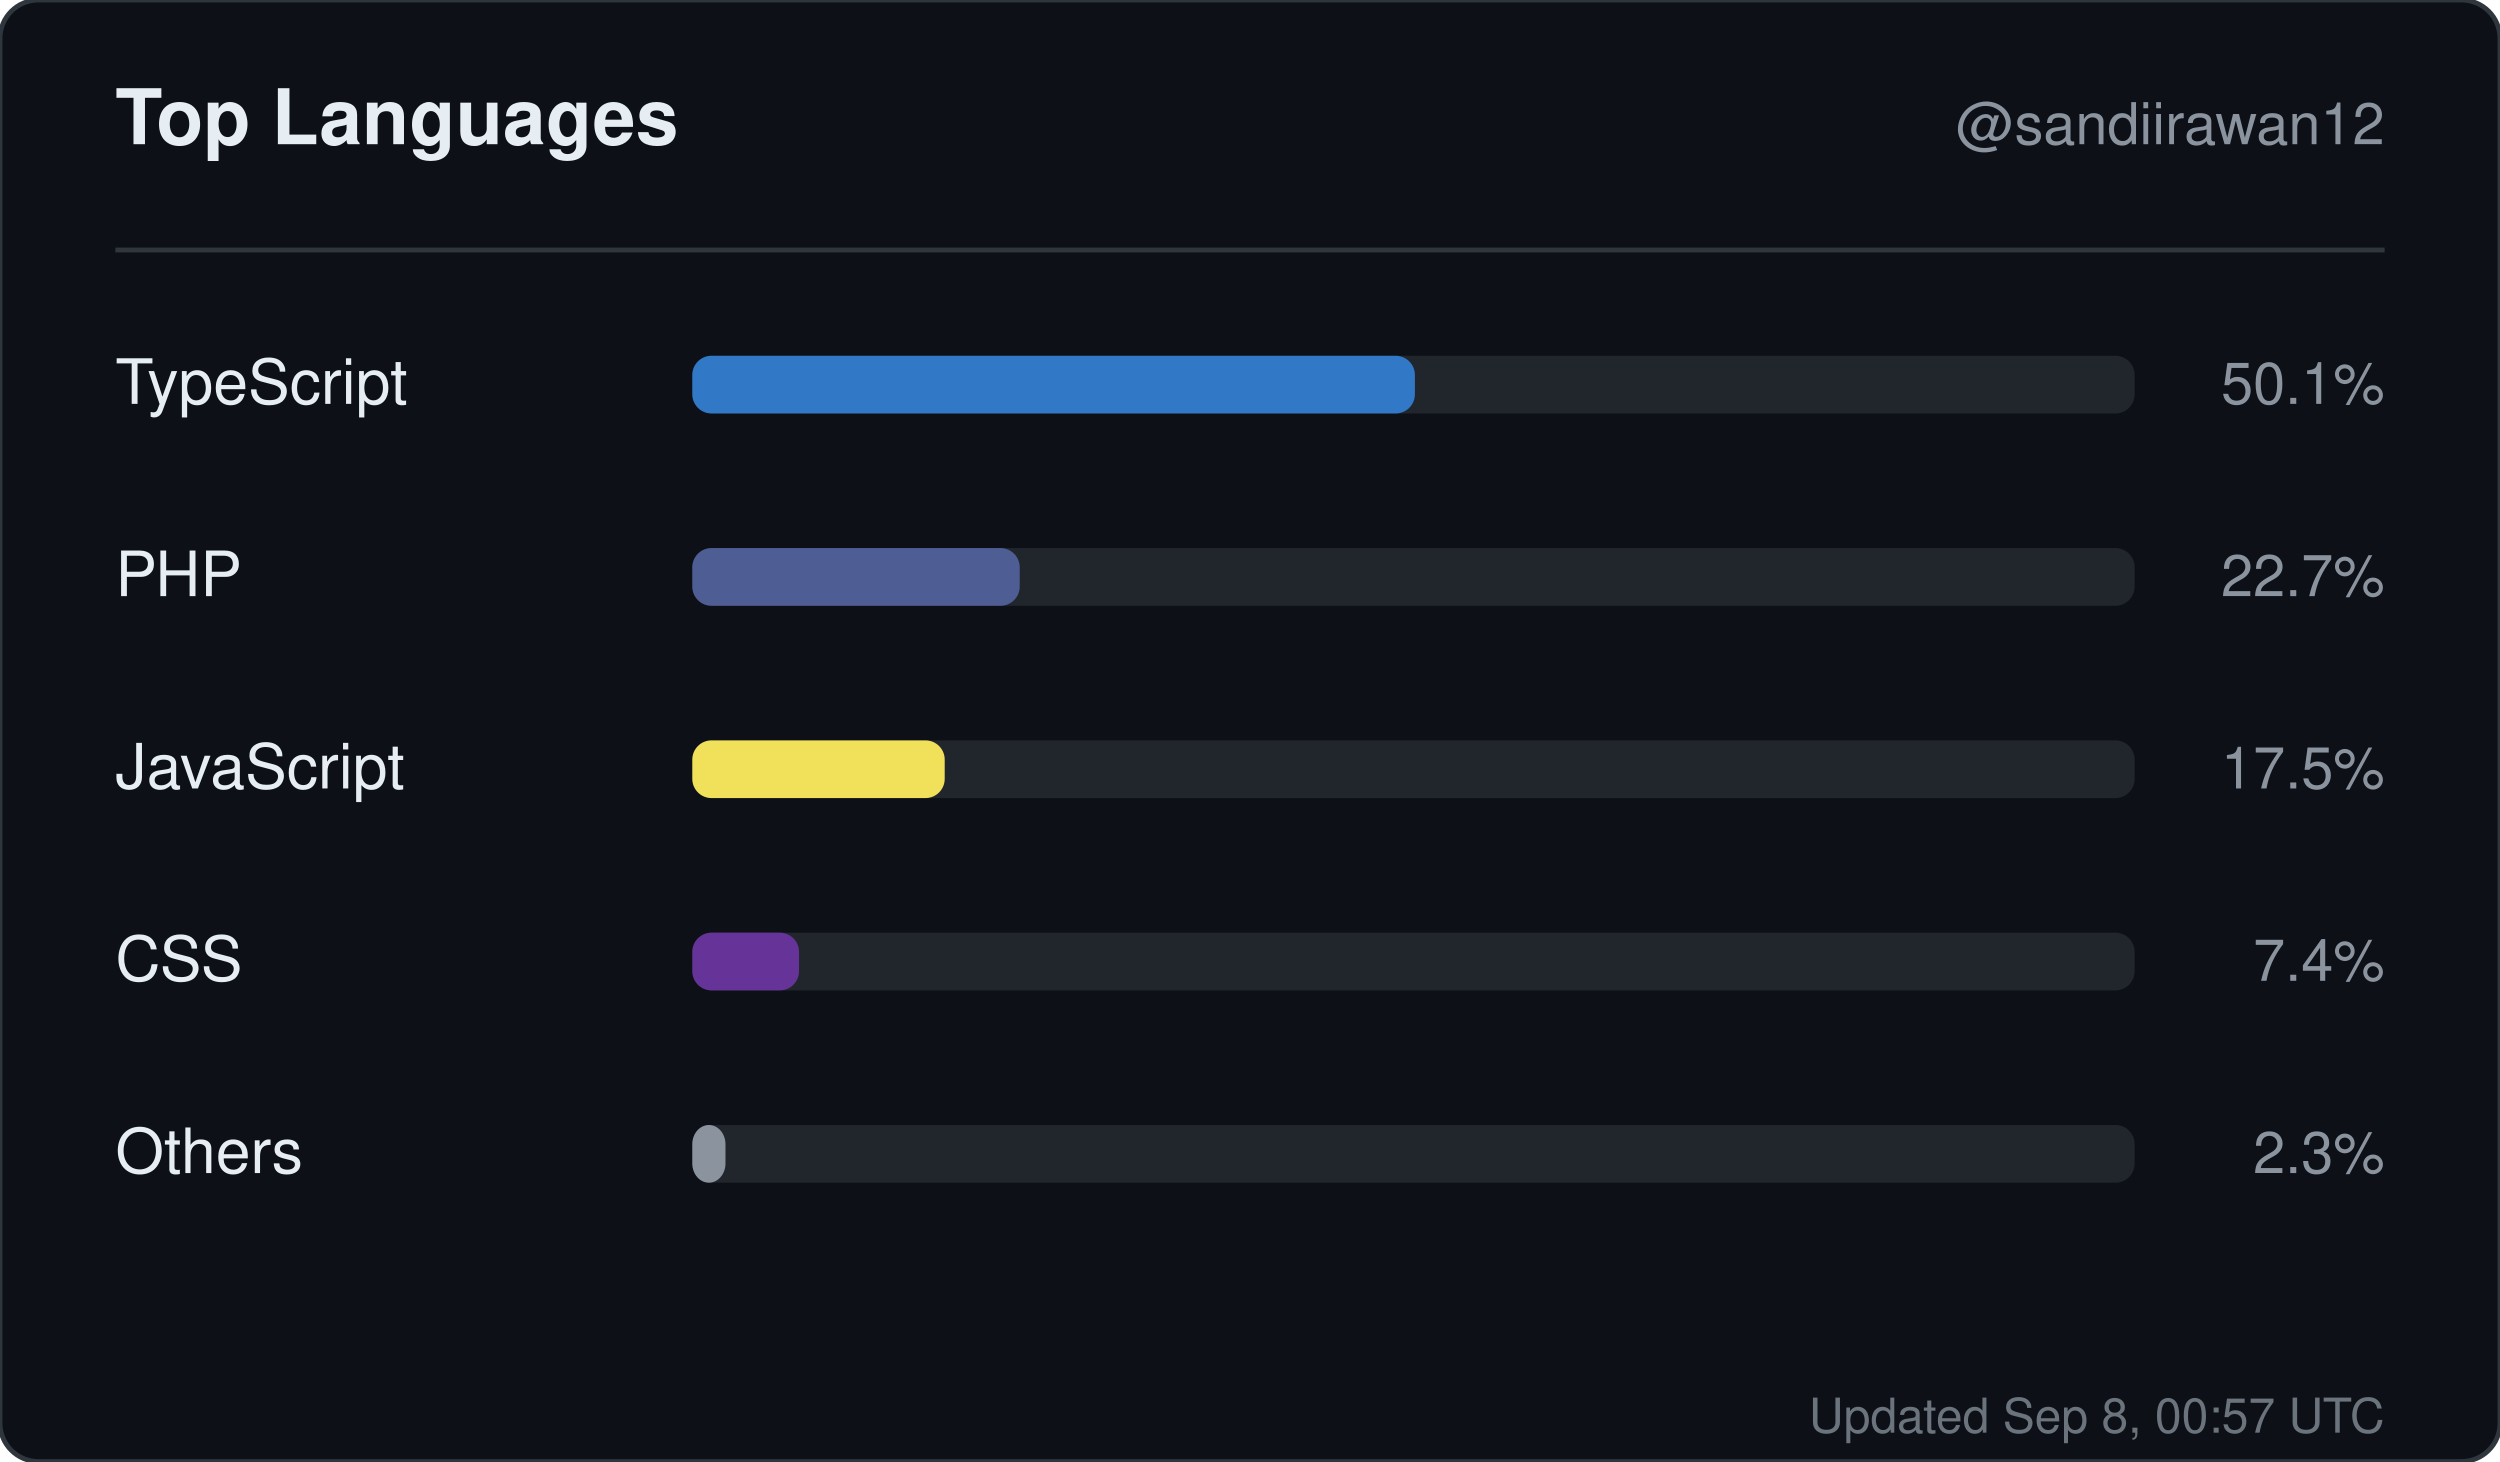
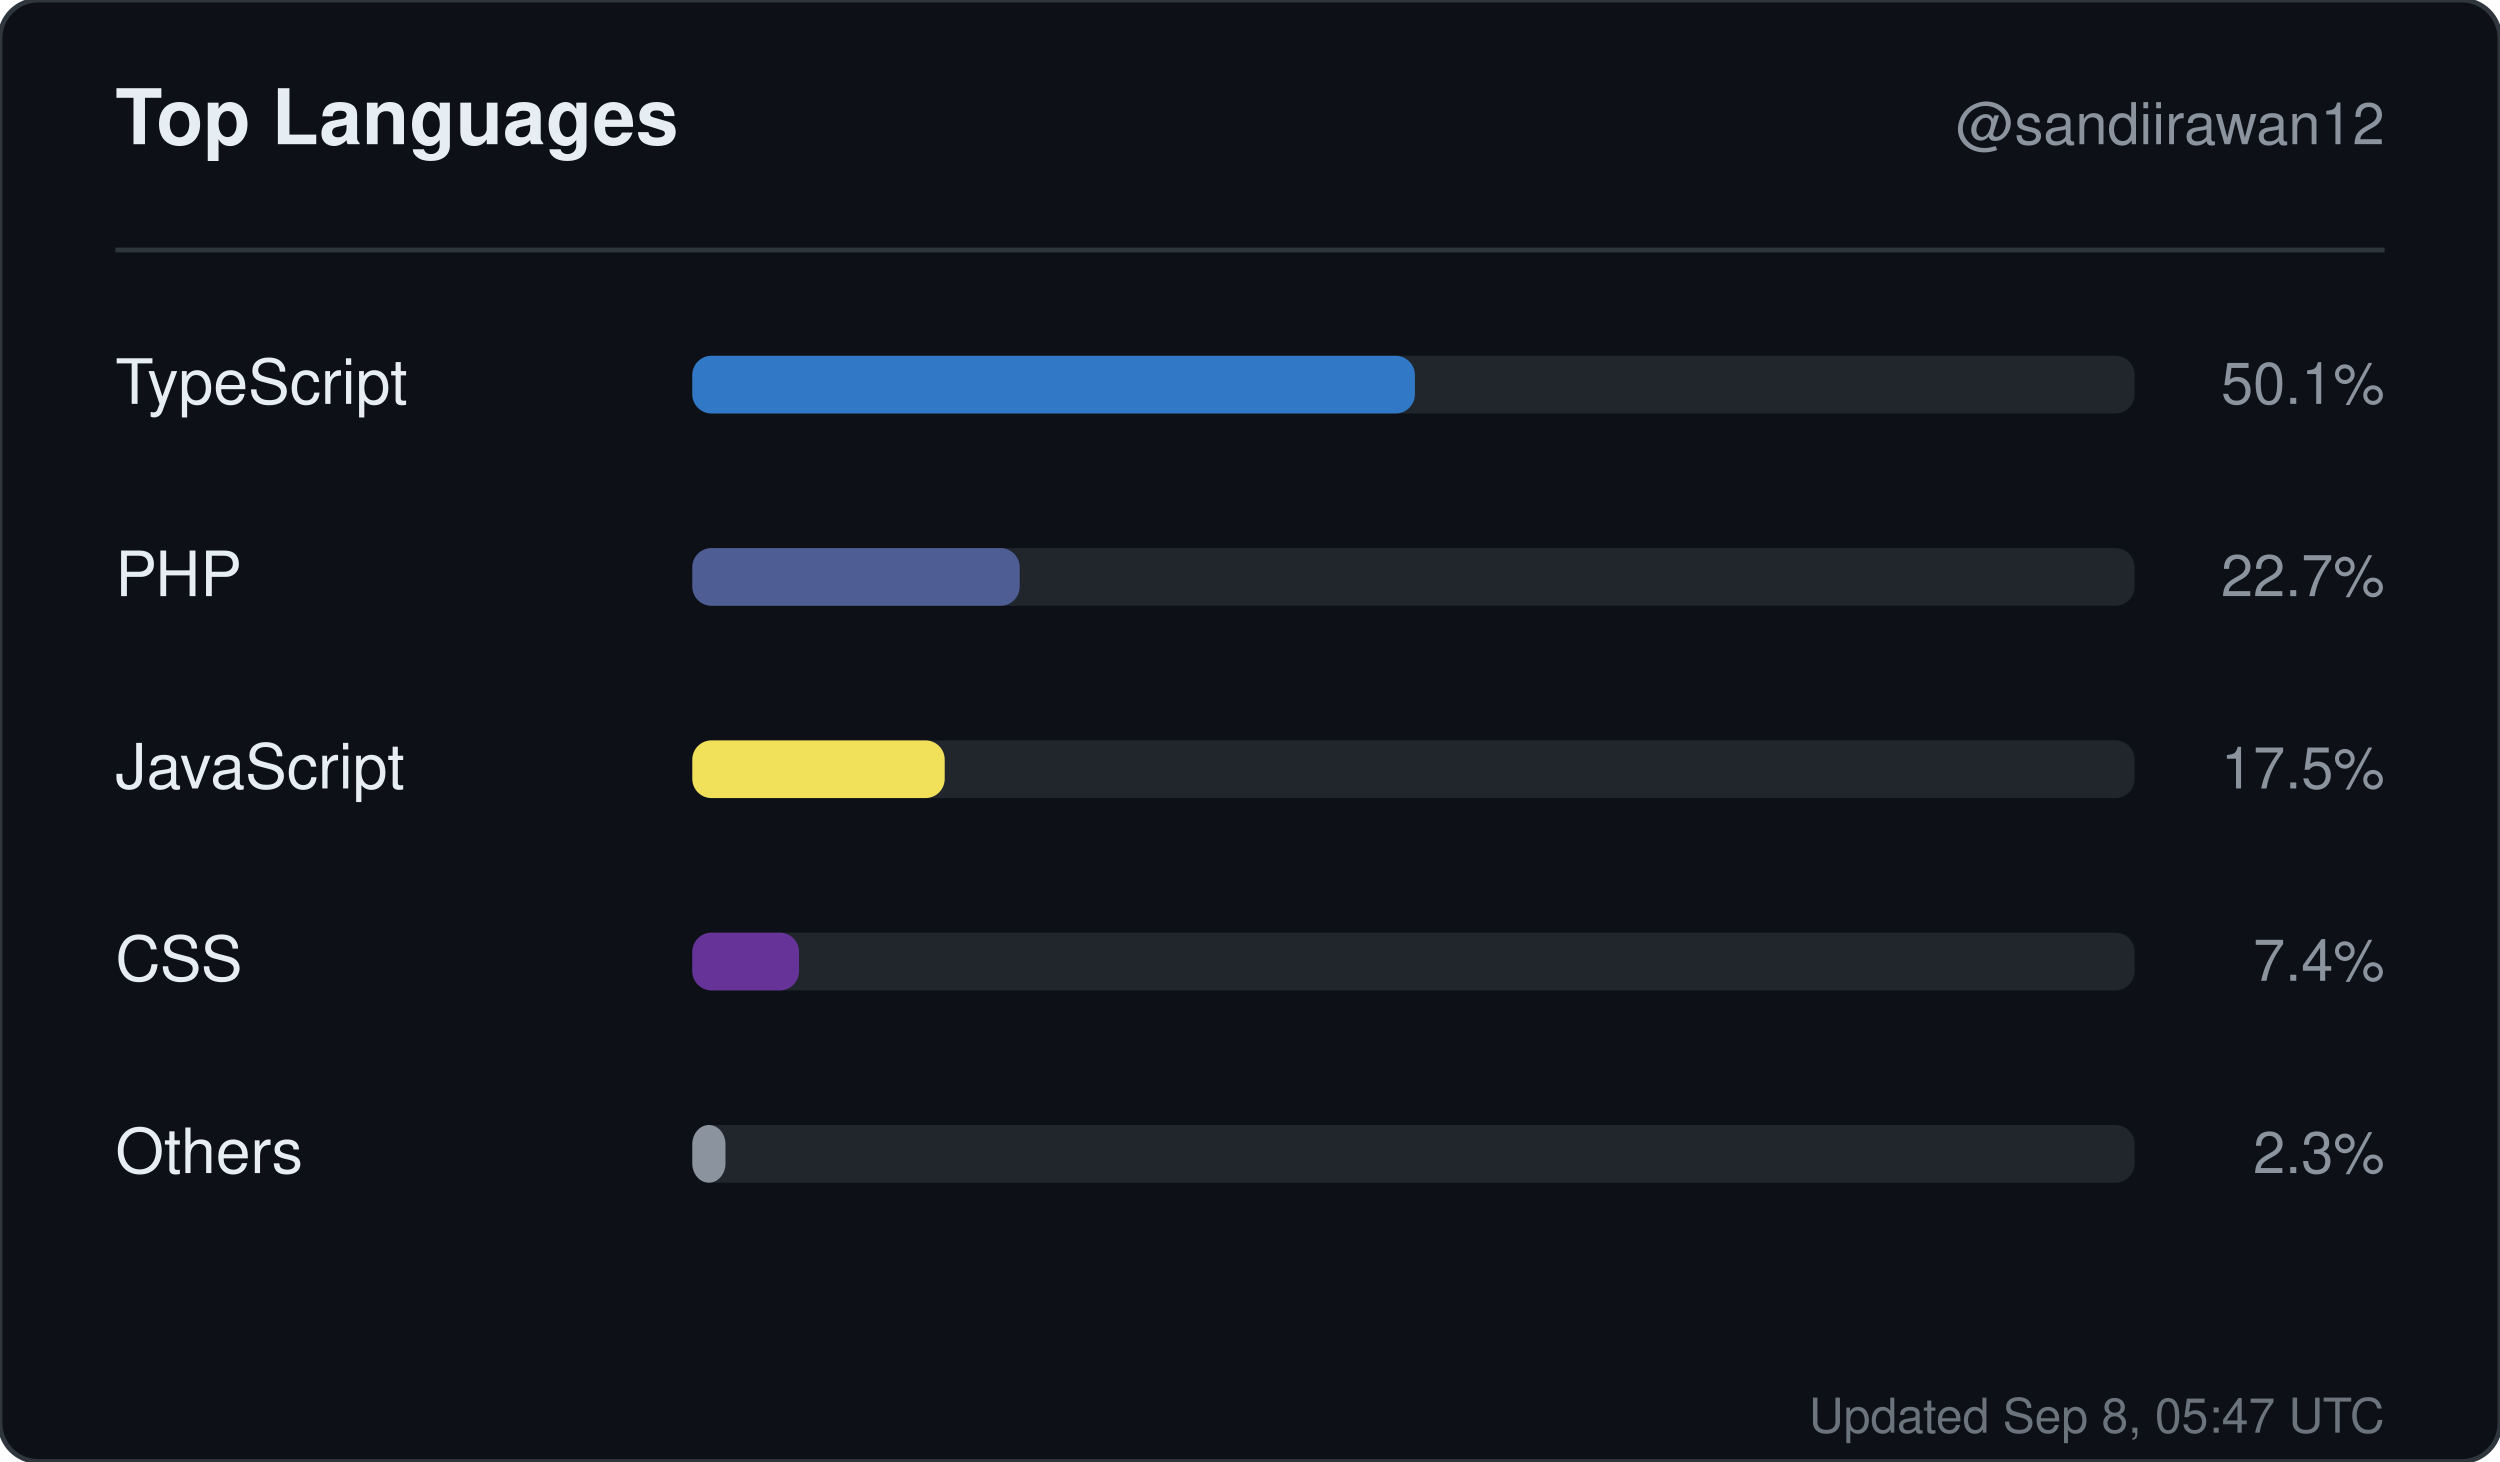
<svg xmlns="http://www.w3.org/2000/svg" width="520" height="304" viewBox="0 0 520 304" role="img" aria-label="Top languages for sandiirawan12">
  <rect width="520" height="304" rx="8" fill="#0d1117" stroke="#30363d" />
  <g font-family="-apple-system, BlinkMacSystemFont, Segoe UI, Helvetica, Arial, sans-serif">
    <text x="24" y="30" fill="#e6edf3" font-size="16" font-weight="700">Top Languages</text>
    <text x="496" y="30" fill="#8b949e" font-size="12" text-anchor="end">@sandiirawan12</text>
    <line x1="24" y1="52" x2="496" y2="52" stroke="#30363d" />
    <text x="24" y="84" fill="#e6edf3" font-size="13">TypeScript</text>
    <rect x="144" y="74" width="300" height="12" rx="4" fill="#21262d" />
    <rect x="144" y="74" width="150.3" height="12" rx="4" fill="#3178c6" />
    <text x="496" y="84" fill="#8b949e" font-size="12" text-anchor="end">50.1%</text>
    <text x="24" y="124" fill="#e6edf3" font-size="13">PHP</text>
    <rect x="144" y="114" width="300" height="12" rx="4" fill="#21262d" />
    <rect x="144" y="114" width="68.1" height="12" rx="4" fill="#4F5D95" />
    <text x="496" y="124" fill="#8b949e" font-size="12" text-anchor="end">22.7%</text>
    <text x="24" y="164" fill="#e6edf3" font-size="13">JavaScript</text>
    <rect x="144" y="154" width="300" height="12" rx="4" fill="#21262d" />
    <rect x="144" y="154" width="52.5" height="12" rx="4" fill="#f1e05a" />
    <text x="496" y="164" fill="#8b949e" font-size="12" text-anchor="end">17.5%</text>
    <text x="24" y="204" fill="#e6edf3" font-size="13">CSS</text>
    <rect x="144" y="194" width="300" height="12" rx="4" fill="#21262d" />
    <rect x="144" y="194" width="22.2" height="12" rx="4" fill="#663399" />
    <text x="496" y="204" fill="#8b949e" font-size="12" text-anchor="end">7.4%</text>
    <text x="24" y="244" fill="#e6edf3" font-size="13">Others</text>
    <rect x="144" y="234" width="300" height="12" rx="4" fill="#21262d" />
    <rect x="144" y="234" width="6.9" height="12" rx="4" fill="#8b949e" />
    <text x="496" y="244" fill="#8b949e" font-size="12" text-anchor="end">2.3%</text>
-     <text x="496" y="298" fill="#8b949e" font-size="10" text-anchor="end" opacity="0.75">Updated Sep 8, 00:57 UTC</text>
+     <text x="496" y="298" fill="#8b949e" font-size="10" text-anchor="end" opacity="0.75">Updated Sep 8, 05:47 UTC</text>
  </g>
</svg>
